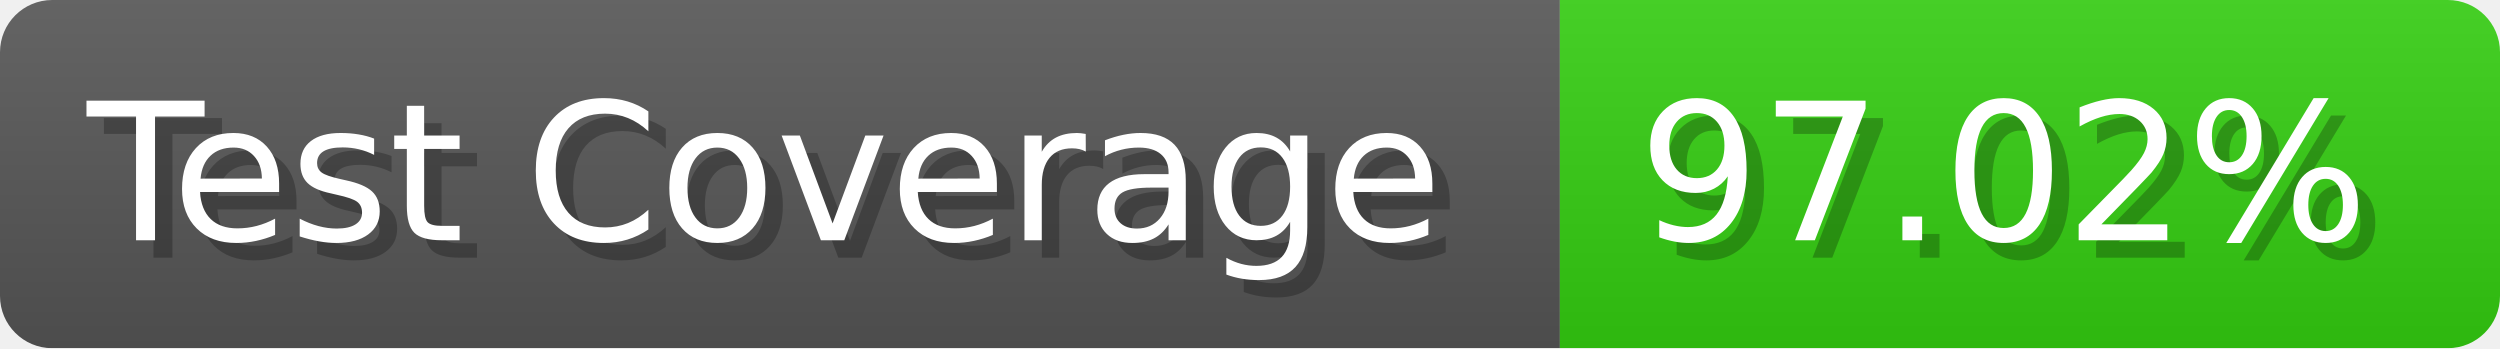
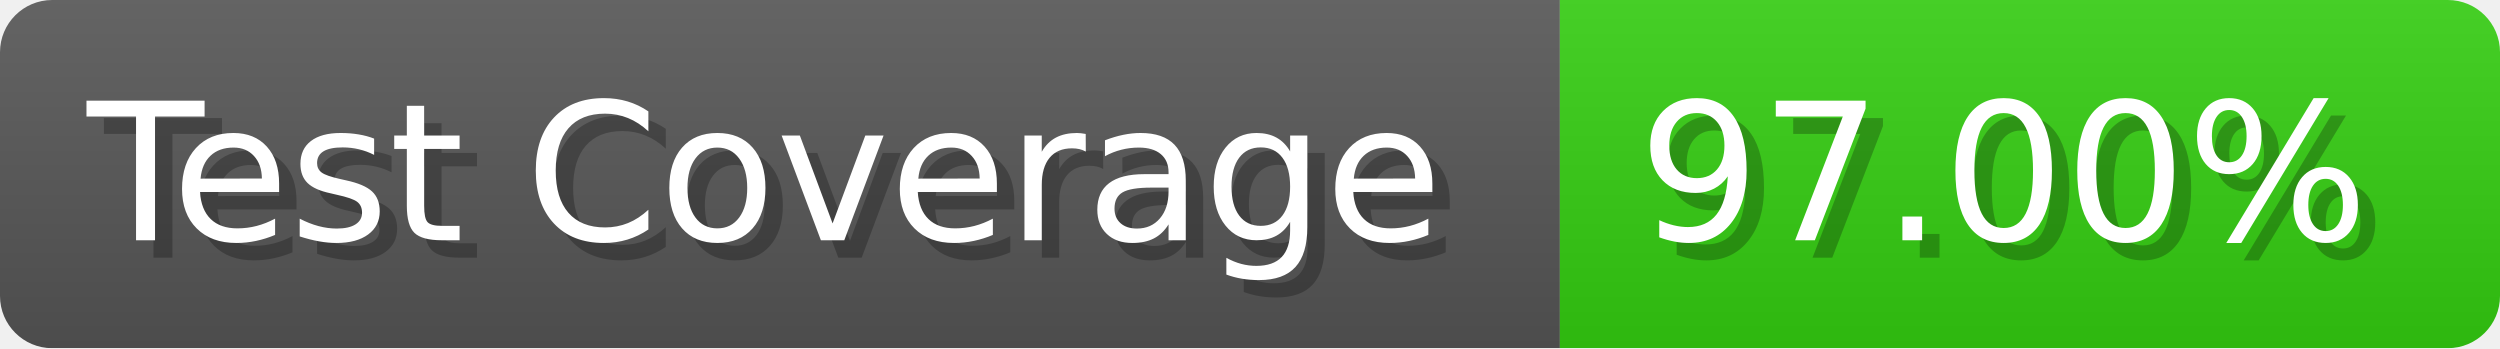
- <svg xmlns="http://www.w3.org/2000/svg" width="143.6" height="20" viewBox="0 0 1436 200" role="img" aria-label="Test Coverage: 97.02%">
+ <svg xmlns="http://www.w3.org/2000/svg" width="143.6" height="20" viewBox="0 0 1436 200" role="img" aria-label="Test Coverage: 97.00%">
  <linearGradient id="a" x2="0" y2="100%">
    <stop offset="0" stop-opacity=".1" stop-color="#EEE" />
    <stop offset="1" stop-opacity=".1" />
  </linearGradient>
  <mask id="m">
    <rect width="1436" height="200" rx="30" fill="#FFF" />
  </mask>
  <g mask="url(#m)">
    <rect width="896" height="200" fill="#555" />
    <rect width="540" height="200" fill="#3C1" x="896" />
    <rect width="1436" height="200" fill="url(#a)" />
  </g>
  <g aria-hidden="true" fill="#fff" text-anchor="start" font-family="Verdana,DejaVu Sans,sans-serif" font-size="110">
    <text x="60" y="148" textLength="796" fill="#000" opacity="0.25">Test Coverage</text>
    <text x="50" y="138" textLength="796">Test Coverage</text>
-     <text x="951" y="148" textLength="440" fill="#000" opacity="0.25">97.02%</text>
-     <text x="941" y="138" textLength="440">97.02%</text>
+     <text x="951" y="148" textLength="440" fill="#000" opacity="0.25">97.00%</text>
+     <text x="941" y="138" textLength="440">97.00%</text>
  </g>
</svg>
